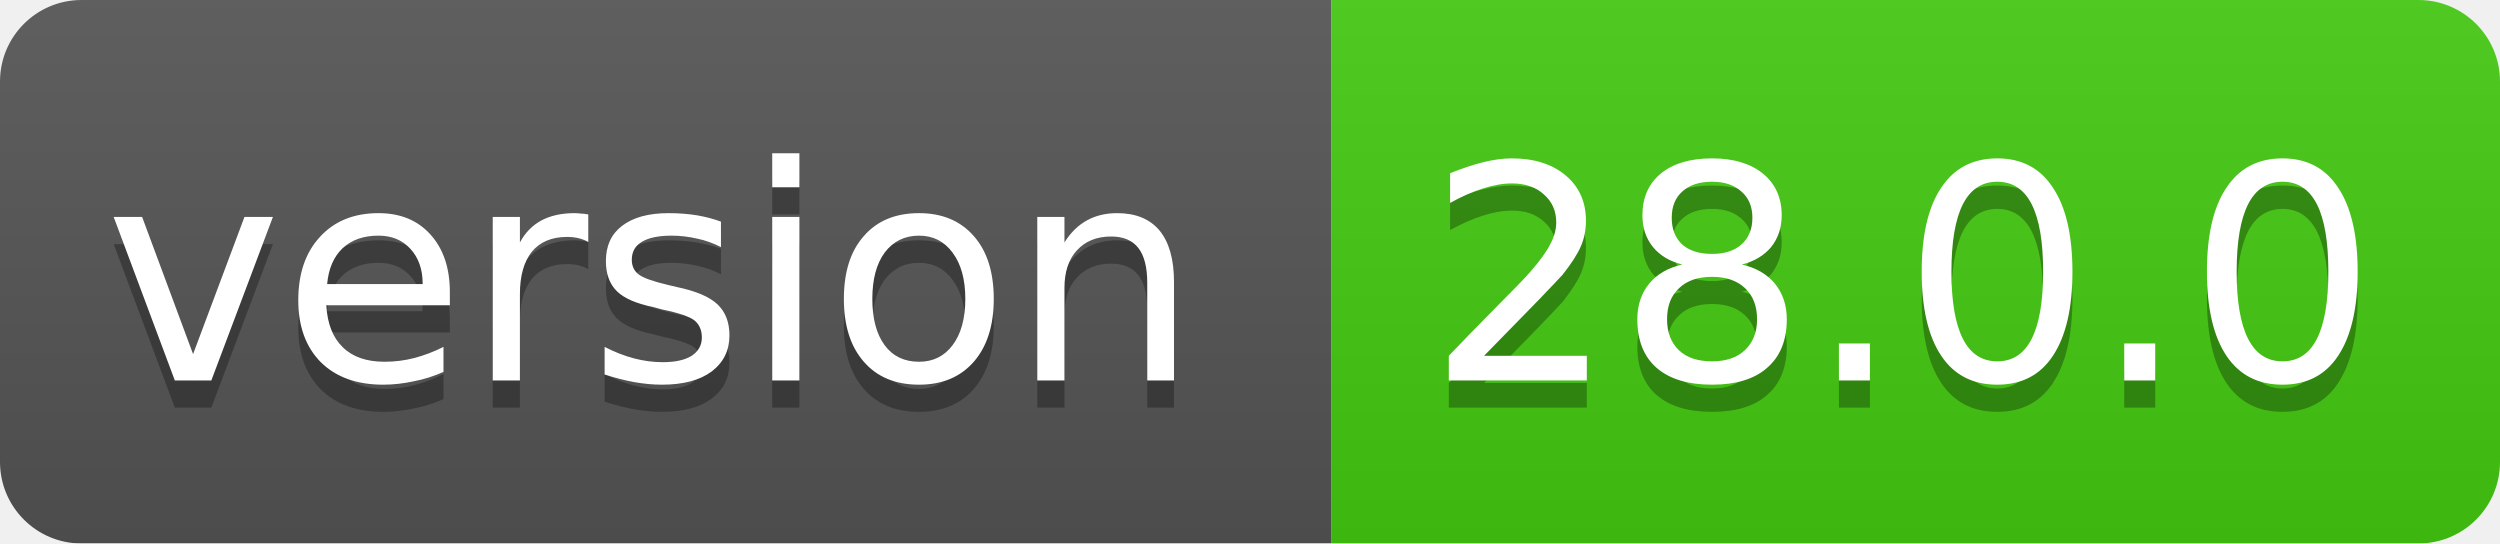
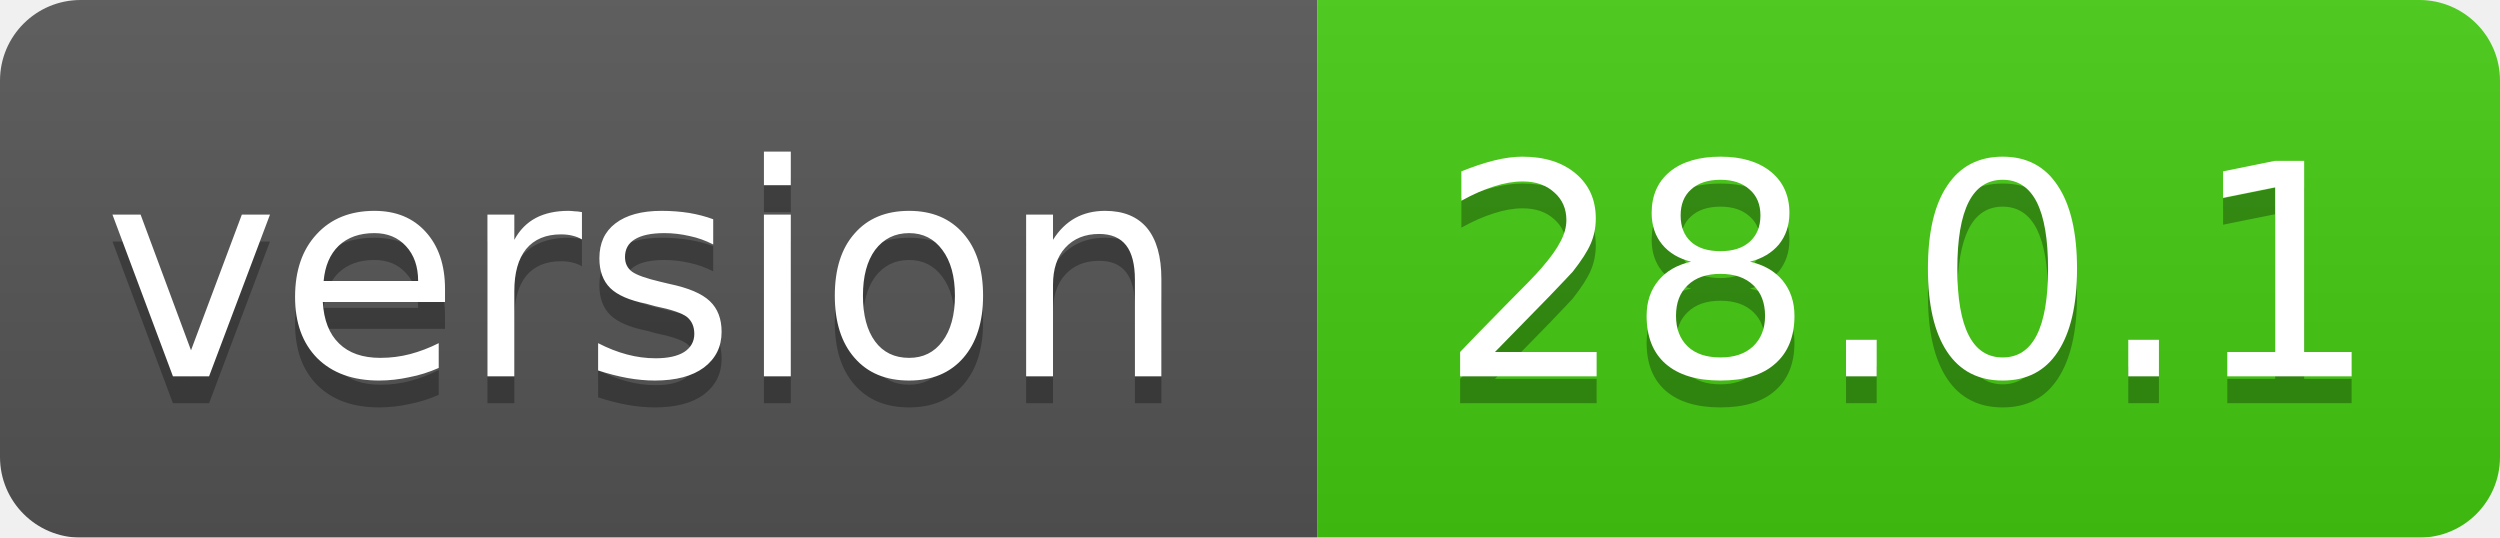
- <svg xmlns="http://www.w3.org/2000/svg" width="92" height="20">
+ <svg xmlns="http://www.w3.org/2000/svg" width="93" height="20">
  <linearGradient id="smooth" x2="0" y2="100%">
    <stop offset="0" stop-color="#bbb" stop-opacity=".1" />
    <stop offset="1" stop-opacity=".1" />
  </linearGradient>
  <mask id="round">
-     <rect width="92" height="20" rx="3" fill="#fff" />
+     <rect width="93" height="20" rx="3" fill="#fff" />
  </mask>
  <g mask="url(#round)">
    <rect width="49" height="20" fill="#555" />
-     <rect x="49" width="43" height="20" fill="#44cc11" />
-     <rect width="92" height="20" fill="url(#smooth)" />
+     <rect x="49" width="44" height="20" fill="#44cc11" />
+     <rect width="93" height="20" fill="url(#smooth)" />
  </g>
  <g fill="#fff" text-anchor="middle" font-family="DejaVu Sans,Verdana,Geneva,sans-serif" font-size="11">
    <text x="24" y="15" fill="#010101" fill-opacity=".3">version</text>
    <text x="24" y="14">version</text>
-     <text x="70" y="15" fill="#010101" fill-opacity=".3">28.0.0</text>
-     <text x="70" y="14">28.0.0</text>
+     <text x="71" y="15" fill="#010101" fill-opacity=".3">28.0.1</text>
+     <text x="71" y="14">28.0.1</text>
  </g>
</svg>
